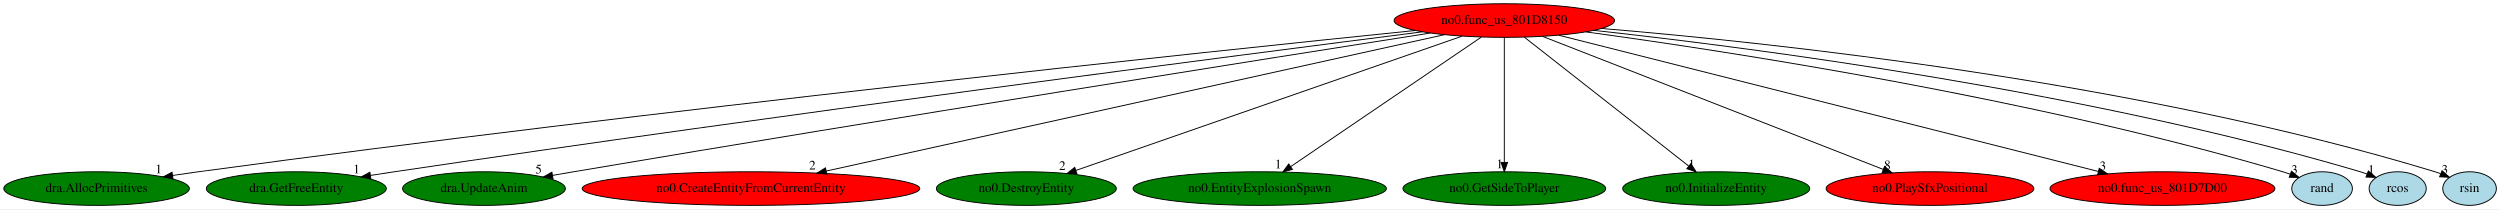
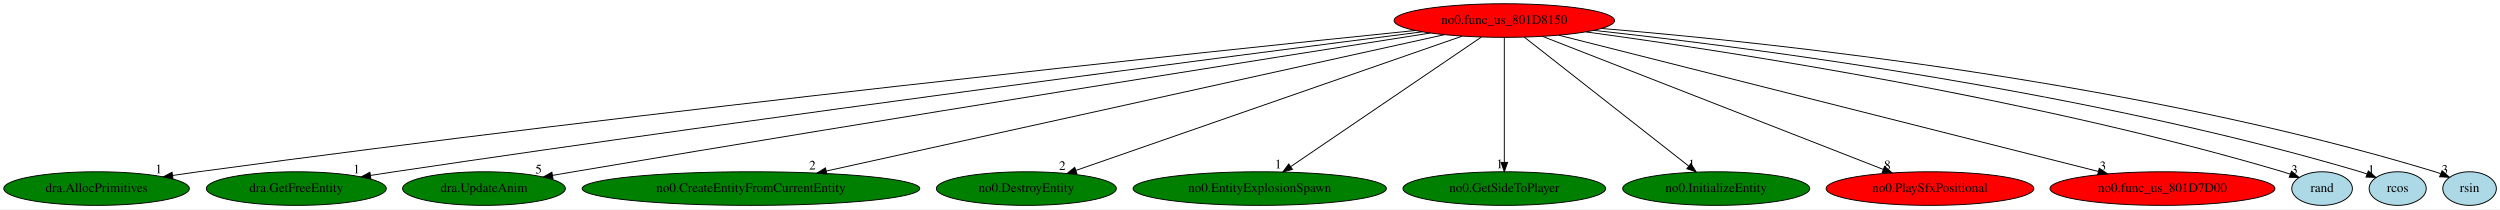
<svg xmlns="http://www.w3.org/2000/svg" xmlns:xlink="http://www.w3.org/1999/xlink" width="2678pt" height="224pt" viewBox="0.00 0.00 2678.04 224.00">
  <g id="graph0" class="graph" transform="scale(1 1) rotate(0) translate(4 220)">
    <polygon fill="white" stroke="transparent" points="-4,4 -4,-220 2674.04,-220 2674.04,4 -4,4" />
    <g id="node1" class="node">
      <ellipse fill="red" stroke="black" cx="1607.44" cy="-198" rx="118.08" ry="18" />
      <text text-anchor="middle" x="1607.44" y="-194.3" font-family="Times,serif" font-size="14.00">no0.func_us_801D8150</text>
    </g>
    <g id="node2" class="node">
      <g id="a_node2">
        <a xlink:href="dra.AllocPrimitives.svg" xlink:title="dra.AllocPrimitives">
          <ellipse fill="green" stroke="black" cx="99.44" cy="-18" rx="99.38" ry="18" />
          <text text-anchor="middle" x="99.44" y="-14.3" font-family="Times,serif" font-size="14.00">dra.AllocPrimitives</text>
        </a>
      </g>
    </g>
    <g id="edge1" class="edge">
      <path fill="none" stroke="black" d="M1511.86,-187.34C1285.22,-164.13 697.53,-102.26 208.44,-36 199.52,-34.79 190.2,-33.45 180.93,-32.08" />
      <polygon fill="black" stroke="black" points="181.32,-28.59 170.91,-30.57 180.28,-35.52 181.32,-28.59" />
      <text text-anchor="middle" x="165.91" y="-34.37" font-family="Times,serif" font-size="14.00">1</text>
    </g>
    <g id="node3" class="node">
      <g id="a_node3">
        <a xlink:href="dra.GetFreeEntity.svg" xlink:title="dra.GetFreeEntity">
          <ellipse fill="green" stroke="black" cx="313.44" cy="-18" rx="96.38" ry="18" />
          <text text-anchor="middle" x="313.44" y="-14.3" font-family="Times,serif" font-size="14.00">dra.GetFreeEntity</text>
        </a>
      </g>
    </g>
    <g id="edge2" class="edge">
      <path fill="none" stroke="black" d="M1519.7,-185.91C1322.59,-160.82 829.76,-97.13 418.44,-36 410.17,-34.77 401.54,-33.44 392.94,-32.09" />
      <polygon fill="black" stroke="black" points="393.3,-28.61 382.87,-30.5 392.2,-35.52 393.3,-28.61" />
      <text text-anchor="middle" x="377.87" y="-34.3" font-family="Times,serif" font-size="14.00">1</text>
    </g>
    <g id="node4" class="node">
      <g id="a_node4">
        <a xlink:href="dra.UpdateAnim.svg" xlink:title="dra.UpdateAnim">
          <ellipse fill="green" stroke="black" cx="514.44" cy="-18" rx="87.18" ry="18" />
          <text text-anchor="middle" x="514.44" y="-14.3" font-family="Times,serif" font-size="14.00">dra.UpdateAnim</text>
        </a>
      </g>
    </g>
    <g id="edge3" class="edge">
      <path fill="none" stroke="black" d="M1528.21,-184.62C1359.37,-158.16 951.65,-93.76 610.44,-36 603.13,-34.76 595.51,-33.45 587.9,-32.13" />
      <polygon fill="black" stroke="black" points="588.39,-28.66 577.93,-30.38 587.18,-35.55 588.39,-28.66" />
      <text text-anchor="middle" x="572.93" y="-34.18" font-family="Times,serif" font-size="14.00">5</text>
    </g>
    <g id="node5" class="node">
      <g id="a_node5">
        <a xlink:href="no0.CreateEntityFromCurrentEntity.svg" xlink:title="no0.CreateEntityFromCurrentEntity">
-           <ellipse fill="red" stroke="black" cx="800.44" cy="-18" rx="180.87" ry="18" />
+           <ellipse fill="green" stroke="black" cx="800.44" cy="-18" rx="180.87" ry="18" />
          <text text-anchor="middle" x="800.44" y="-14.3" font-family="Times,serif" font-size="14.00">no0.CreateEntityFromCurrentEntity</text>
        </a>
      </g>
    </g>
    <g id="edge4" class="edge">
      <path fill="none" stroke="black" d="M1543.1,-182.81C1397.17,-150.62 1041.31,-72.13 881.03,-36.78" />
      <polygon fill="black" stroke="black" points="881.75,-33.35 871.23,-34.61 880.24,-40.18 881.75,-33.35" />
      <text text-anchor="middle" x="866.23" y="-38.41" font-family="Times,serif" font-size="14.00">2</text>
    </g>
    <g id="node6" class="node">
      <g id="a_node6">
        <a xlink:href="no0.DestroyEntity.svg" xlink:title="no0.DestroyEntity">
          <ellipse fill="green" stroke="black" cx="1095.44" cy="-18" rx="96.38" ry="18" />
          <text text-anchor="middle" x="1095.44" y="-14.3" font-family="Times,serif" font-size="14.00">no0.DestroyEntity</text>
        </a>
      </g>
    </g>
    <g id="edge5" class="edge">
      <path fill="none" stroke="black" d="M1562,-181.2C1467.38,-148.31 1249.62,-72.6 1148.65,-37.5" />
      <polygon fill="black" stroke="black" points="1149.55,-34.11 1138.96,-34.13 1147.25,-40.72 1149.55,-34.11" />
      <text text-anchor="middle" x="1133.96" y="-37.93" font-family="Times,serif" font-size="14.00">2</text>
    </g>
    <g id="node7" class="node">
      <g id="a_node7">
        <a xlink:href="no0.EntityExplosionSpawn.svg" xlink:title="no0.EntityExplosionSpawn">
          <ellipse fill="green" stroke="black" cx="1345.44" cy="-18" rx="135.68" ry="18" />
          <text text-anchor="middle" x="1345.44" y="-14.3" font-family="Times,serif" font-size="14.00">no0.EntityExplosionSpawn</text>
        </a>
      </g>
    </g>
    <g id="edge6" class="edge">
      <path fill="none" stroke="black" d="M1582.79,-180.25C1535.49,-148.12 1431.96,-77.78 1378.63,-41.55" />
      <polygon fill="black" stroke="black" points="1380.45,-38.56 1370.21,-35.83 1376.52,-44.35 1380.45,-38.56" />
      <text text-anchor="middle" x="1365.21" y="-39.63" font-family="Times,serif" font-size="14.00">1</text>
    </g>
    <g id="node8" class="node">
      <g id="a_node8">
        <a xlink:href="no0.GetSideToPlayer.svg" xlink:title="no0.GetSideToPlayer">
          <ellipse fill="green" stroke="black" cx="1607.44" cy="-18" rx="108.58" ry="18" />
          <text text-anchor="middle" x="1607.44" y="-14.3" font-family="Times,serif" font-size="14.00">no0.GetSideToPlayer</text>
        </a>
      </g>
    </g>
    <g id="edge7" class="edge">
      <path fill="none" stroke="black" d="M1607.44,-179.93C1607.44,-148.97 1607.44,-83.3 1607.44,-46.13" />
      <polygon fill="black" stroke="black" points="1610.94,-46.02 1607.44,-36.02 1603.94,-46.02 1610.94,-46.02" />
      <text text-anchor="middle" x="1602.44" y="-39.82" font-family="Times,serif" font-size="14.00">1</text>
    </g>
    <g id="node9" class="node">
      <g id="a_node9">
        <a xlink:href="no0.InitializeEntity.svg" xlink:title="no0.InitializeEntity">
          <ellipse fill="green" stroke="black" cx="1834.44" cy="-18" rx="100.18" ry="18" />
          <text text-anchor="middle" x="1834.44" y="-14.3" font-family="Times,serif" font-size="14.00">no0.InitializeEntity</text>
        </a>
      </g>
    </g>
    <g id="edge8" class="edge">
      <path fill="none" stroke="black" d="M1628.8,-180.25C1669.53,-148.32 1758.38,-78.65 1804.82,-42.23" />
      <polygon fill="black" stroke="black" points="1807.27,-44.76 1812.98,-35.83 1802.95,-39.25 1807.27,-44.76" />
      <text text-anchor="middle" x="1807.98" y="-39.63" font-family="Times,serif" font-size="14.00">1</text>
    </g>
    <g id="node10" class="node">
      <g id="a_node10">
        <a xlink:href="no0.PlaySfxPositional.svg" xlink:title="no0.PlaySfxPositional">
          <ellipse fill="red" stroke="black" cx="2063.44" cy="-18" rx="111.28" ry="18" />
          <text text-anchor="middle" x="2063.44" y="-14.3" font-family="Times,serif" font-size="14.00">no0.PlaySfxPositional</text>
        </a>
      </g>
    </g>
    <g id="edge9" class="edge">
      <path fill="none" stroke="black" d="M1648.31,-181.05C1731.94,-148.4 1922.36,-74.07 2013.29,-38.57" />
      <polygon fill="black" stroke="black" points="2014.79,-41.75 2022.83,-34.85 2012.24,-35.23 2014.79,-41.75" />
      <text text-anchor="middle" x="2017.83" y="-38.65" font-family="Times,serif" font-size="14.00">8</text>
    </g>
    <g id="node11" class="node">
      <g id="a_node11">
        <a xlink:href="no0.func_us_801D7D00.svg" xlink:title="no0.func_us_801D7D00">
          <ellipse fill="red" stroke="black" cx="2312.44" cy="-18" rx="120.48" ry="18" />
          <text text-anchor="middle" x="2312.44" y="-14.3" font-family="Times,serif" font-size="14.00">no0.func_us_801D7D00</text>
        </a>
      </g>
    </g>
    <g id="edge10" class="edge">
      <path fill="none" stroke="black" d="M1665.73,-182.28C1794.96,-149.66 2104.96,-71.38 2243.51,-36.4" />
      <polygon fill="black" stroke="black" points="2244.75,-39.7 2253.58,-33.86 2243.03,-32.91 2244.75,-39.7" />
      <text text-anchor="middle" x="2248.58" y="-37.66" font-family="Times,serif" font-size="14.00">3</text>
    </g>
    <g id="node12" class="node">
      <g id="a_node12">
        <a xlink:href="rand.svg" xlink:title="rand">
          <ellipse fill="lightblue" stroke="black" cx="2483.44" cy="-18" rx="32.49" ry="18" />
          <text text-anchor="middle" x="2483.44" y="-14.3" font-family="Times,serif" font-size="14.00">rand</text>
        </a>
      </g>
    </g>
    <g id="edge11" class="edge">
      <path fill="none" stroke="black" d="M1694.91,-185.81C1848.27,-164.94 2174.71,-114.91 2441.44,-36 2444.04,-35.23 2446.7,-34.36 2449.35,-33.43" />
      <polygon fill="black" stroke="black" points="2450.71,-36.66 2458.85,-29.88 2448.26,-30.11 2450.71,-36.66" />
      <text text-anchor="middle" x="2453.85" y="-33.68" font-family="Times,serif" font-size="14.00">3</text>
    </g>
    <g id="node13" class="node">
      <g id="a_node13">
        <a xlink:href="rcos.svg" xlink:title="rcos">
          <ellipse fill="lightblue" stroke="black" cx="2564.44" cy="-18" rx="30.59" ry="18" />
          <text text-anchor="middle" x="2564.44" y="-14.3" font-family="Times,serif" font-size="14.00">rcos</text>
        </a>
      </g>
    </g>
    <g id="edge12" class="edge">
      <path fill="none" stroke="black" d="M1703.47,-187.44C1872.25,-169.03 2231.9,-122.61 2524.44,-36 2526.85,-35.29 2529.3,-34.47 2531.75,-33.6" />
      <polygon fill="black" stroke="black" points="2533.02,-36.86 2541.08,-29.98 2530.49,-30.33 2533.02,-36.86" />
      <text text-anchor="middle" x="2536.08" y="-33.78" font-family="Times,serif" font-size="14.00">1</text>
    </g>
    <g id="node14" class="node">
      <g id="a_node14">
        <a xlink:href="rsin.svg" xlink:title="rsin">
          <ellipse fill="lightblue" stroke="black" cx="2641.44" cy="-18" rx="28.7" ry="18" />
          <text text-anchor="middle" x="2641.44" y="-14.3" font-family="Times,serif" font-size="14.00">rsin</text>
        </a>
      </g>
    </g>
    <g id="edge13" class="edge">
      <path fill="none" stroke="black" d="M1711.79,-189.48C1895.59,-174.2 2287.63,-132.41 2604.44,-36 2606.37,-35.41 2608.33,-34.75 2610.28,-34.03" />
      <polygon fill="black" stroke="black" points="2611.99,-37.11 2619.91,-30.07 2609.33,-30.63 2611.99,-37.11" />
      <text text-anchor="middle" x="2614.91" y="-33.87" font-family="Times,serif" font-size="14.00">3</text>
    </g>
  </g>
</svg>
